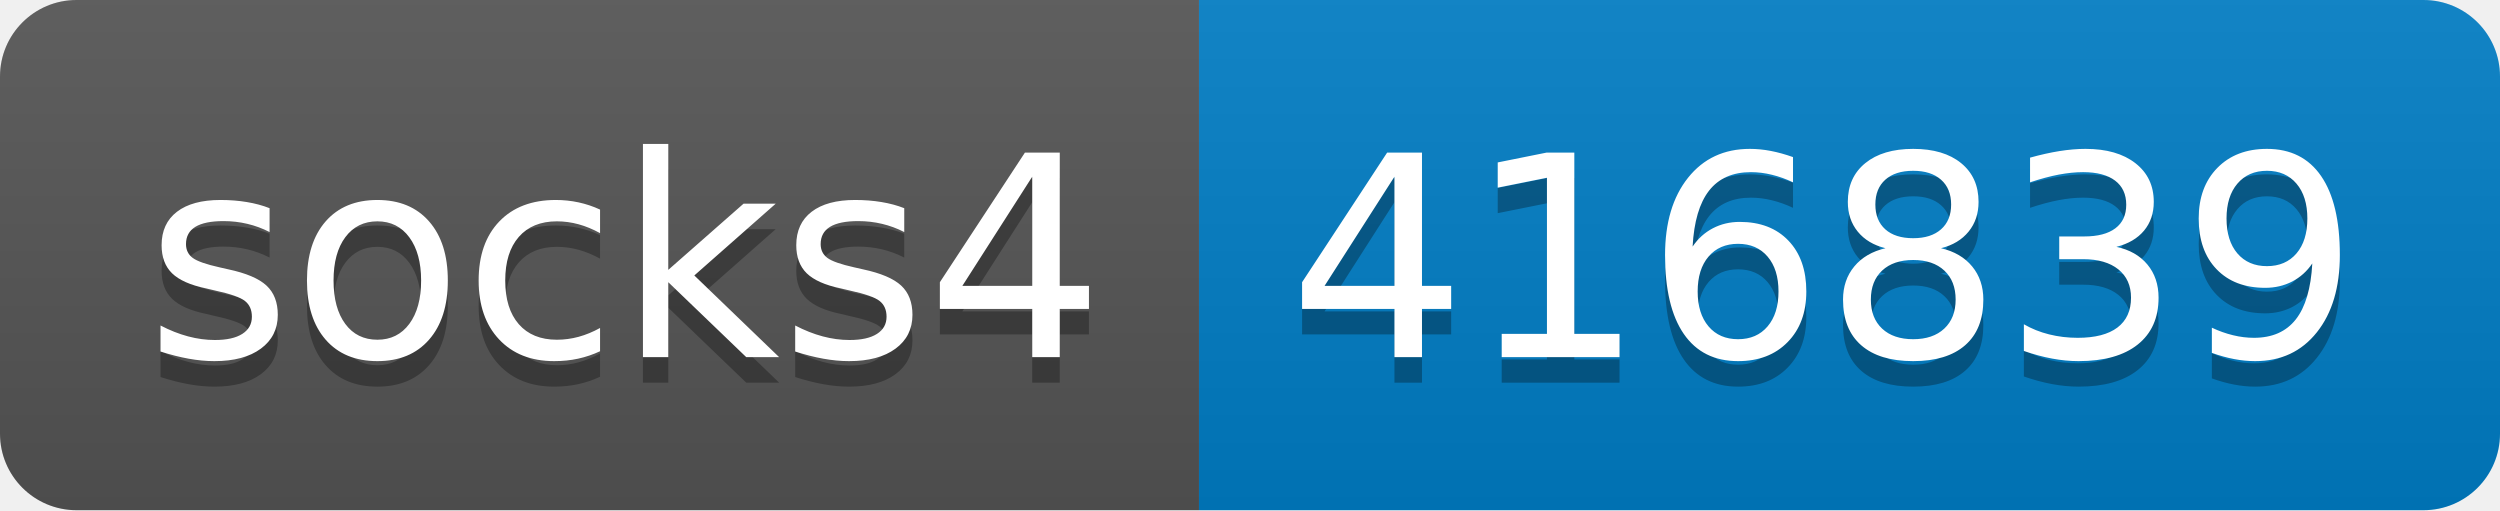
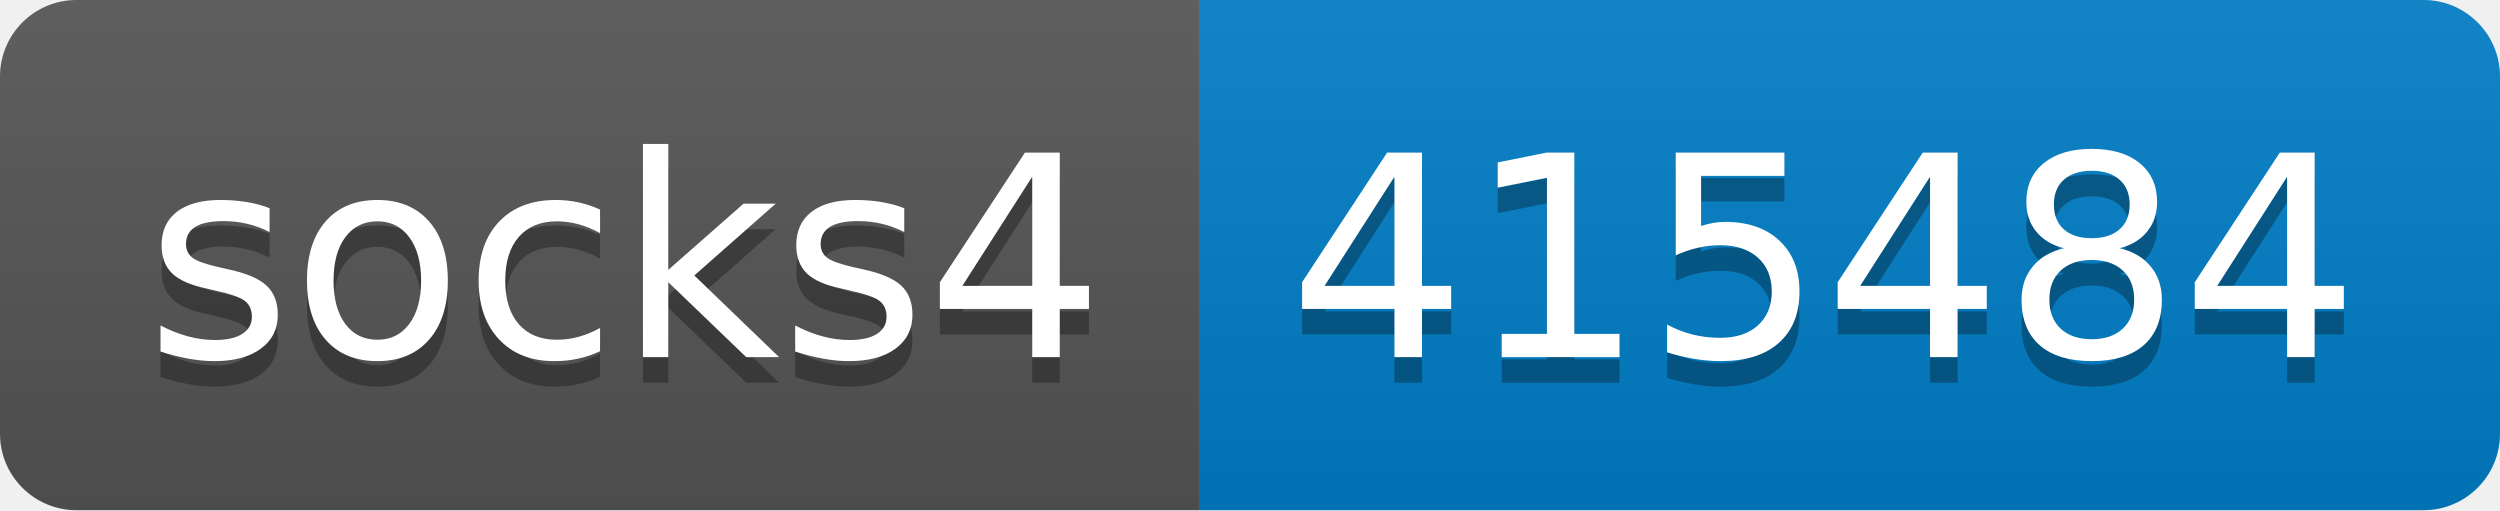
- <svg xmlns="http://www.w3.org/2000/svg" width="98" height="20" role="img" aria-label="socks4: 416839">
+ <svg xmlns="http://www.w3.org/2000/svg" width="98" height="20" role="img" aria-label="socks4: 415484">
  <linearGradient id="s" x2="0" y2="100%">
    <stop offset="0" stop-color="#bbb" stop-opacity=".1" />
    <stop offset="1" stop-opacity=".1" />
  </linearGradient>
  <clipPath id="r">
    <rect width="98" height="20" rx="3" fill="#fff" />
  </clipPath>
  <g clip-path="url(#r)">
    <rect width="47" height="20" fill="#555" />
    <rect x="47" width="51" height="20" fill="#007ec6" />
    <rect width="98" height="20" fill="url(#s)" />
  </g>
  <g fill="#fff" text-anchor="middle" font-family="Verdana,Geneva,DejaVu Sans,sans-serif" text-rendering="geometricPrecision" font-size="110">
    <text aria-hidden="true" x="245" y="150" fill="#010101" fill-opacity=".3" transform="scale(.1)" textLength="370">socks4</text>
    <text x="245" y="140" transform="scale(.1)" fill="#fff" textLength="370">socks4</text>
-     <text aria-hidden="true" x="715" y="150" fill="#010101" fill-opacity=".3" transform="scale(.1)" textLength="410">416839</text>
-     <text x="715" y="140" transform="scale(.1)" fill="#fff" textLength="410">416839</text>
+     <text aria-hidden="true" x="715" y="150" fill="#010101" fill-opacity=".3" transform="scale(.1)" textLength="410">415484</text>
+     <text x="715" y="140" transform="scale(.1)" fill="#fff" textLength="410">415484</text>
  </g>
</svg>
